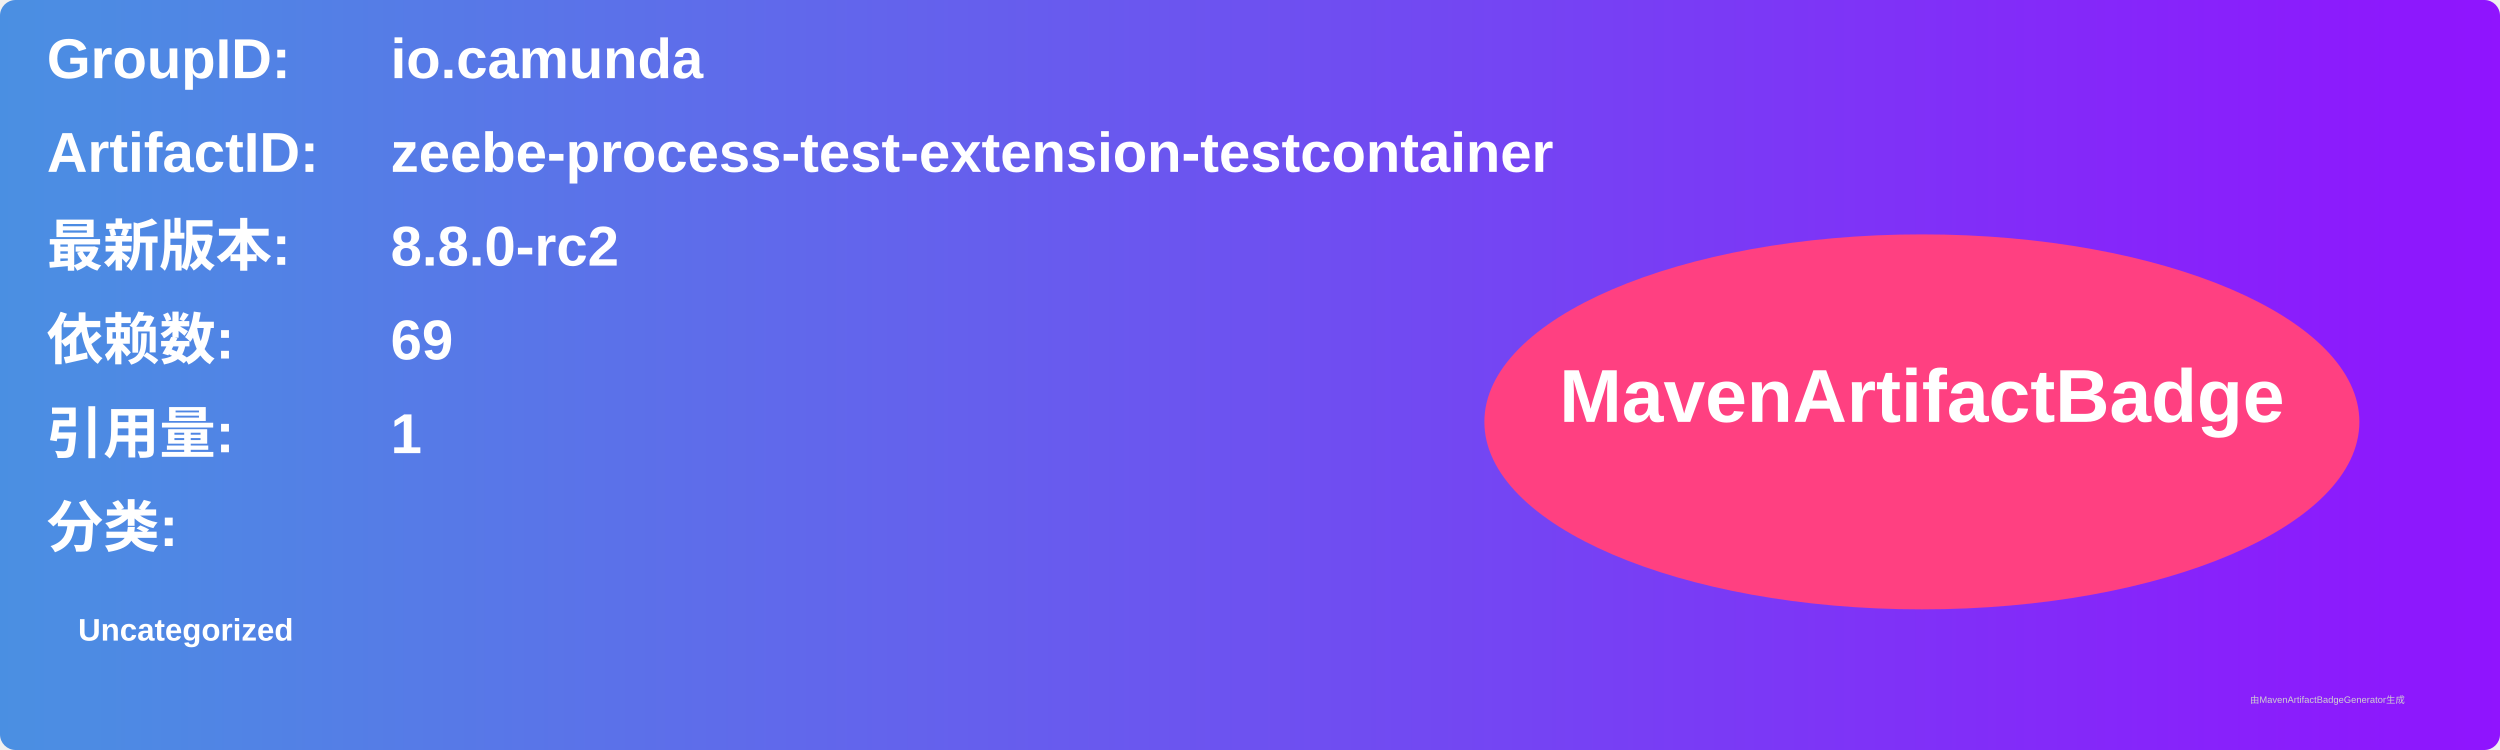
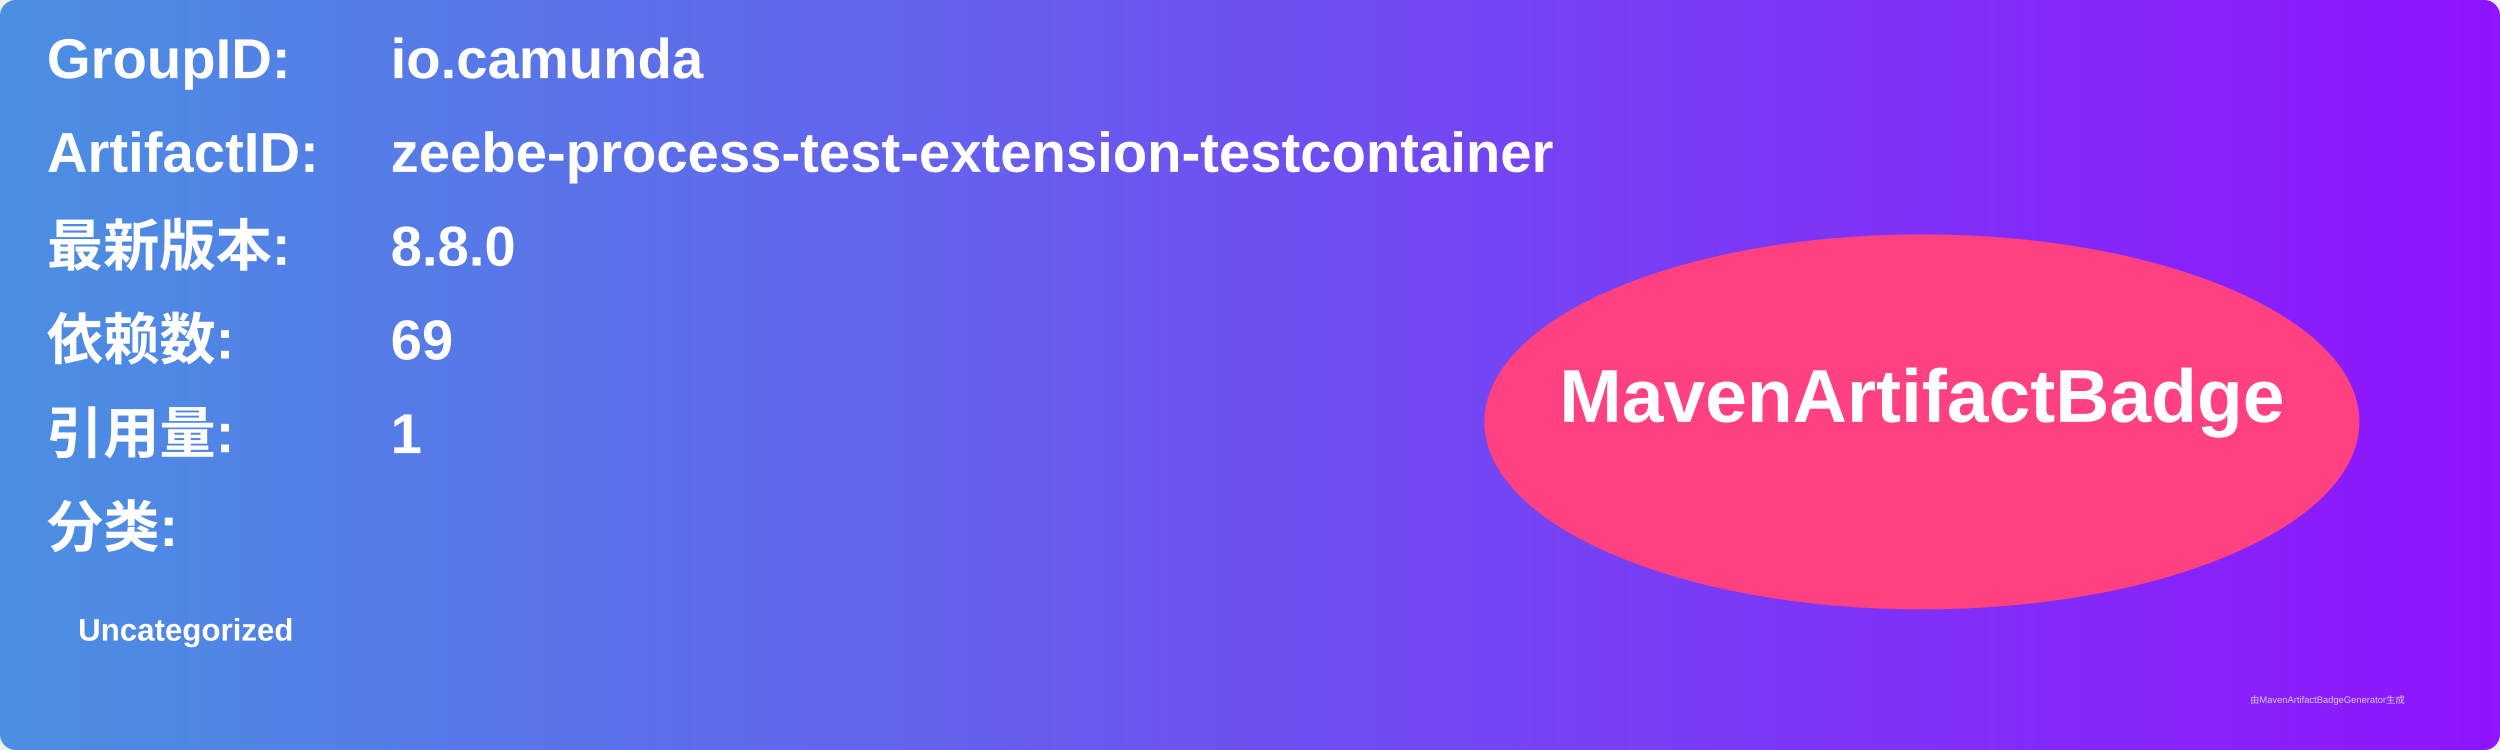
<svg xmlns="http://www.w3.org/2000/svg" width="800" height="240" viewBox="0 0 800 240">
  <linearGradient id="grad" x1="0%" y1="0%" x2="100%" y2="0%">
    <stop offset="0%" stop-color="#4a90e2" />
    <stop offset="100%" stop-color="#9013fe" />
  </linearGradient>
  <rect width="100%" height="100%" rx="5" ry="5" fill="url(#grad)" />
  <g transform="translate(15, 15)">
    <text x="0" y="10" font-family="Arial" font-size="18" fill="white" font-weight="bold" width="260">GroupID:</text>
    <text x="110" y="10" font-family="Arial" font-size="18" fill="white" font-weight="bold" width="460">io.camunda</text>
    <text x="0" y="40" font-family="Arial" font-size="18" fill="white" font-weight="bold" width="260">ArtifactID:</text>
    <text x="110" y="40" font-family="Arial" font-size="18" fill="white" font-weight="bold" width="460">zeebe-process-test-extension-testcontainer</text>
    <text x="0" y="70" font-family="Arial" font-size="18" fill="white" font-weight="bold">最新版本:</text>
    <text x="110" y="70" font-family="Arial" font-size="18" fill="white" font-weight="bold">
-       <tspan font-weight="bold">8.8.0-rc2</tspan>
+       <tspan font-weight="bold">8.8.0</tspan>
    </text>
    <text x="0" y="100" font-family="Arial" font-size="18" fill="white" font-weight="bold">依赖数: </text>
    <text x="110" y="100" font-family="Arial" font-size="18" fill="white">
      <tspan font-weight="bold">69</tspan>
    </text>
    <text x="0" y="130" font-family="Arial" font-size="18" fill="white" font-weight="bold">引用量: </text>
    <text x="110" y="130" font-family="Arial" font-size="18" fill="white">
      <tspan font-weight="bold">1</tspan>
    </text>
    <text x="0" y="160" font-family="Arial" font-size="18" fill="white" font-weight="bold">分类:</text>
    <text x="10" y="190" font-family="Arial" font-size="10" fill="white">
      <tspan font-weight="bold">Uncategorized</tspan>
    </text>
    <ellipse cx="600" cy="120" rx="140" ry="60" fill="#ff4081" />
    <text x="600" y="120" text-anchor="middle" font-family="Arial" font-size="24" fill="white" font-weight="bold">MavenArtifactBadge</text>
  </g>
  <text x="720" y="225" font-family="Arial" font-size="3" fill="#d0d0d0">由MavenArtifactBadgeGenerator生成</text>
</svg>
